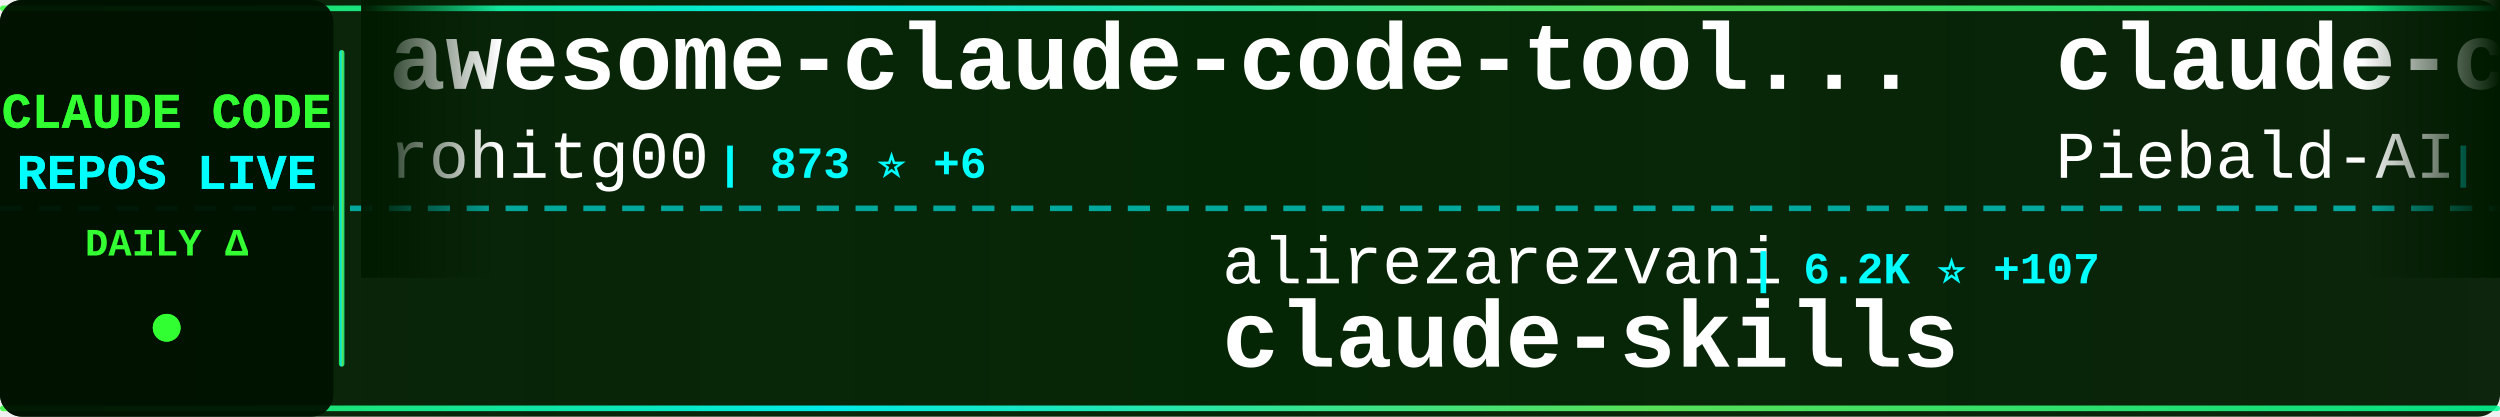
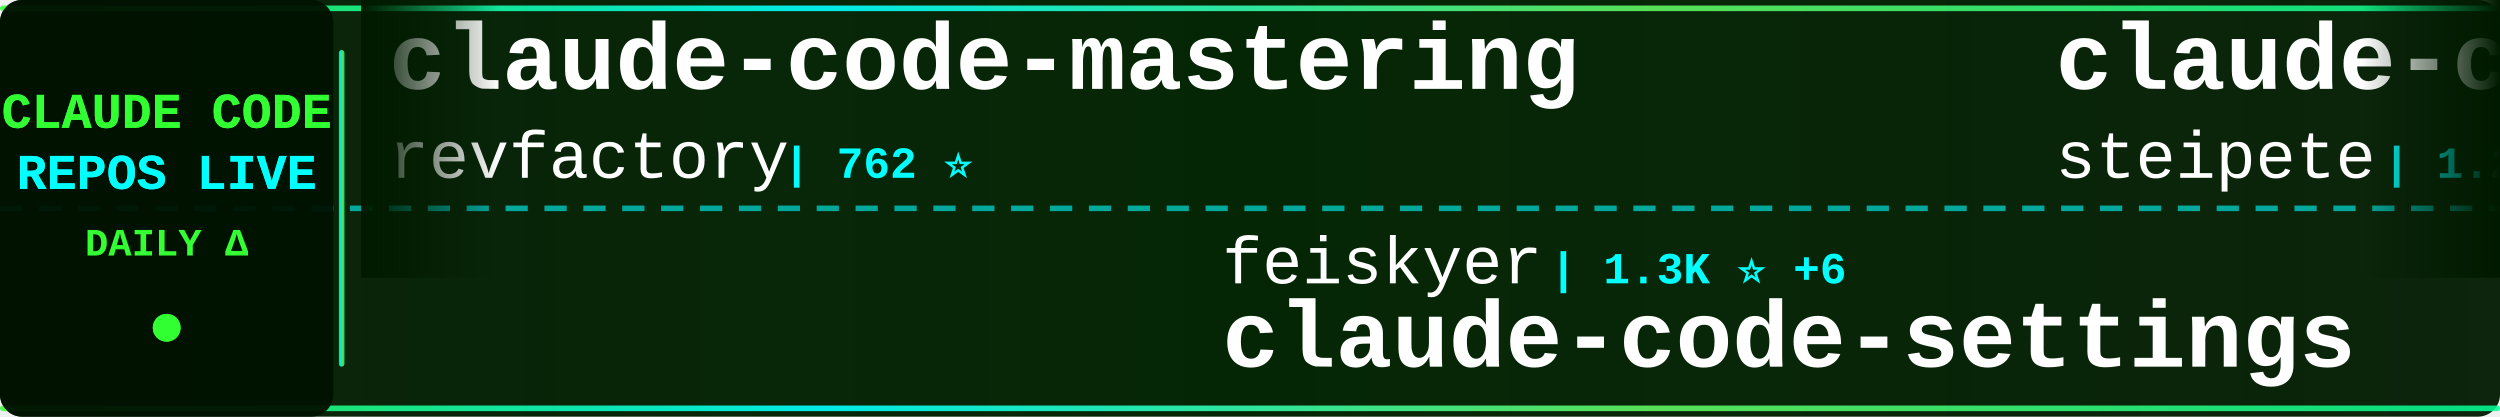
<svg xmlns="http://www.w3.org/2000/svg" width="900" height="150">
  <defs>
    <linearGradient id="tickerBg" x1="0%" y1="0%" x2="100%" y2="0%">
      <stop offset="0%" style="stop-color:#001a00;stop-opacity:0.95" />
      <stop offset="50%" style="stop-color:#002200;stop-opacity:0.98" />
      <stop offset="100%" style="stop-color:#001a00;stop-opacity:0.95" />
    </linearGradient>
    <linearGradient id="borderGrad" x1="0%" y1="0%" x2="100%" y2="0%">
      <stop offset="0%" style="stop-color:#33ff33;stop-opacity:0.85">
        <animate attributeName="stop-opacity" values="0.85;1;0.85" dur="2s" repeatCount="indefinite" />
      </stop>
      <stop offset="33%" style="stop-color:#00ffff;stop-opacity:0.9">
        <animate attributeName="stop-opacity" values="0.9;1;0.9" dur="2.2s" repeatCount="indefinite" />
      </stop>
      <stop offset="66%" style="stop-color:#66ff66;stop-opacity:0.85">
        <animate attributeName="stop-opacity" values="0.85;1;0.85" dur="1.8s" repeatCount="indefinite" />
      </stop>
      <stop offset="100%" style="stop-color:#00ff99;stop-opacity:0.85">
        <animate attributeName="stop-opacity" values="0.85;1;0.85" dur="2s" repeatCount="indefinite" />
      </stop>
    </linearGradient>
    <filter id="textGlow">
      <feGaussianBlur stdDeviation="0.1" result="coloredBlur" />
      <feMerge>
        <feMergeNode in="coloredBlur" />
        <feMergeNode in="SourceGraphic" />
      </feMerge>
    </filter>
    <filter id="metricGlow">
      <feGaussianBlur stdDeviation="0.2" result="coloredBlur" />
      <feMerge>
        <feMergeNode in="coloredBlur" />
        <feMergeNode in="SourceGraphic" />
      </feMerge>
    </filter>
    <linearGradient id="leftFade" x1="0%" y1="0%" x2="100%" y2="0%">
      <stop offset="0%" style="stop-color:#001a00;stop-opacity:1" />
      <stop offset="100%" style="stop-color:#001a00;stop-opacity:0" />
    </linearGradient>
    <linearGradient id="rightFade" x1="0%" y1="0%" x2="100%" y2="0%">
      <stop offset="0%" style="stop-color:#001a00;stop-opacity:0" />
      <stop offset="100%" style="stop-color:#001a00;stop-opacity:1" />
    </linearGradient>
  </defs>
  <rect width="900" height="150" fill="url(#tickerBg)" rx="8" />
  <rect x="0" y="2" width="900" height="2" fill="url(#borderGrad)" rx="1" />
  <rect x="0" y="146" width="900" height="2" fill="url(#borderGrad)" rx="1" />
  <line x1="0" y1="75" x2="900" y2="75" stroke="#00ffff" stroke-width="2" stroke-dasharray="8 6" opacity="0.6" />
  <rect x="0" y="0" width="120" height="150" fill="#001100" opacity="0.95" rx="8" />
  <text x="60" y="46" font-family="'Courier New', monospace" font-size="18" font-weight="bold" fill="#33ff33" text-anchor="middle" filter="url(#textGlow)">
    CLAUDE CODE
  </text>
  <text x="60" y="68" font-family="'Courier New', monospace" font-size="18" font-weight="bold" fill="#00ffff" text-anchor="middle" filter="url(#textGlow)">
    REPOS LIVE
  </text>
  <text x="60" y="92" font-family="'Courier New', monospace" font-size="14" font-weight="bold" fill="#33ff33" text-anchor="middle">
    DAILY Δ
  </text>
  <circle cx="60" cy="118" r="5" fill="#33ff33" filter="url(#metricGlow)">
    <animate attributeName="r" values="4;6;4" dur="1.5s" repeatCount="indefinite" />
    <animate attributeName="opacity" values="0.6;1;0.6" dur="1.5s" repeatCount="indefinite" />
  </circle>
  <rect x="122" y="18" width="2" height="114" fill="url(#borderGrad)" rx="1" />
  <clipPath id="tickerClip">
    <rect x="130" y="0" width="770" height="150" />
  </clipPath>
  <g clip-path="url(#tickerClip)">
    <g id="tickerItems">
      <animateTransform attributeName="transform" attributeType="XML" type="translate" from="0 0" to="-3000 0" dur="54s" repeatCount="indefinite" />
      <g transform="translate(0, 0)">
-         <text x="140" y="32" font-family="'Courier New', monospace" font-size="34" font-weight="bold" fill="#ffffff">awesome-claude-code-tool...</text>
-         <text x="140" y="64" font-family="'Courier New', monospace" font-size="24" font-weight="normal" fill="#ffffff" opacity="1.0">rohitg00</text>
-         <text x="258" y="64" font-family="'Courier New', monospace" font-size="16" font-weight="bold" fill="#00ffff"> | 873 ⭐ +6</text>
+         <text x="140" y="32" font-family="'Courier New', monospace" font-size="34" font-weight="bold" fill="#ffffff">claude-code-mastering</text>
+         <text x="140" y="64" font-family="'Courier New', monospace" font-size="24" font-weight="normal" fill="#ffffff" opacity="1.0">revfactory</text>
+         <text x="282" y="64" font-family="'Courier New', monospace" font-size="16" font-weight="bold" fill="#00ffff"> | 762 ⭐</text>
      </g>
      <g transform="translate(300, 0)">
-         <text x="140" y="102" font-family="'Courier New', monospace" font-size="24" font-weight="normal" fill="#ffffff" opacity="1.0">alirezarezvani</text>
-         <text x="330" y="102" font-family="'Courier New', monospace" font-size="16" font-weight="bold" fill="#00ffff"> | 6.2K ⭐ +107</text>
-         <text x="140" y="132" font-family="'Courier New', monospace" font-size="34" font-weight="bold" fill="#ffffff">claude-skills</text>
+         <text x="140" y="102" font-family="'Courier New', monospace" font-size="24" font-weight="normal" fill="#ffffff" opacity="1.0">feiskyer</text>
+         <text x="258" y="102" font-family="'Courier New', monospace" font-size="16" font-weight="bold" fill="#00ffff"> | 1.3K ⭐ +6</text>
+         <text x="140" y="132" font-family="'Courier New', monospace" font-size="34" font-weight="bold" fill="#ffffff">claude-code-settings</text>
      </g>
      <g transform="translate(600, 0)">
-         <text x="140" y="32" font-family="'Courier New', monospace" font-size="34" font-weight="bold" fill="#ffffff">claude-code-system-promp...</text>
-         <text x="140" y="64" font-family="'Courier New', monospace" font-size="24" font-weight="normal" fill="#ffffff" opacity="1.0">Piebald-AI</text>
-         <text x="282" y="64" font-family="'Courier New', monospace" font-size="16" font-weight="bold" fill="#00ffff"> | 6.3K ⭐ +34</text>
+         <text x="140" y="32" font-family="'Courier New', monospace" font-size="34" font-weight="bold" fill="#ffffff">claude-code-mcp</text>
+         <text x="140" y="64" font-family="'Courier New', monospace" font-size="24" font-weight="normal" fill="#ffffff" opacity="1.0">steipete</text>
+         <text x="258" y="64" font-family="'Courier New', monospace" font-size="16" font-weight="bold" fill="#00ffff"> | 1.2K ⭐ +6</text>
      </g>
      <g transform="translate(900, 0)">
-         <text x="140" y="102" font-family="'Courier New', monospace" font-size="24" font-weight="normal" fill="#ffffff" opacity="1.0">ding113</text>
-         <text x="246" y="102" font-family="'Courier New', monospace" font-size="16" font-weight="bold" fill="#00ffff"> | 2.0K ⭐ +16</text>
-         <text x="140" y="132" font-family="'Courier New', monospace" font-size="34" font-weight="bold" fill="#ffffff">claude-code-hub</text>
+         <text x="140" y="102" font-family="'Courier New', monospace" font-size="24" font-weight="normal" fill="#ffffff" opacity="1.0">slopus</text>
+         <text x="234" y="102" font-family="'Courier New', monospace" font-size="16" font-weight="bold" fill="#00ffff"> | 15.9K ⭐ +75</text>
+         <text x="140" y="132" font-family="'Courier New', monospace" font-size="34" font-weight="bold" fill="#ffffff">happy</text>
      </g>
      <g transform="translate(1200, 0)">
+         <text x="140" y="32" font-family="'Courier New', monospace" font-size="34" font-weight="bold" fill="#ffffff">compound-engineering-plu...</text>
+         <text x="140" y="64" font-family="'Courier New', monospace" font-size="24" font-weight="normal" fill="#ffffff" opacity="1.0">EveryInc</text>
+         <text x="258" y="64" font-family="'Courier New', monospace" font-size="16" font-weight="bold" fill="#00ffff"> | 10.8K ⭐ +46</text>
+       </g>
+       <g transform="translate(1500, 0)">
+         <text x="140" y="102" font-family="'Courier New', monospace" font-size="24" font-weight="normal" fill="#ffffff" opacity="1.0">frankbria</text>
+         <text x="270" y="102" font-family="'Courier New', monospace" font-size="16" font-weight="bold" fill="#00ffff"> | 8.1K ⭐ +30</text>
+         <text x="140" y="132" font-family="'Courier New', monospace" font-size="34" font-weight="bold" fill="#ffffff">ralph-claude-code</text>
+       </g>
+       <g transform="translate(1800, 0)">
+         <text x="140" y="32" font-family="'Courier New', monospace" font-size="34" font-weight="bold" fill="#ffffff">oh-my-openagent</text>
+         <text x="140" y="64" font-family="'Courier New', monospace" font-size="24" font-weight="normal" fill="#ffffff" opacity="1.0">code-yeongyu</text>
+         <text x="306" y="64" font-family="'Courier New', monospace" font-size="16" font-weight="bold" fill="#00ffff"> | 42.2K ⭐ +262</text>
+       </g>
+       <g transform="translate(2100, 0)">
+         <text x="140" y="102" font-family="'Courier New', monospace" font-size="24" font-weight="normal" fill="#ffffff" opacity="1.0">nishimoto265</text>
+         <text x="306" y="102" font-family="'Courier New', monospace" font-size="16" font-weight="bold" fill="#00ffff"> | 495 ⭐</text>
+         <text x="140" y="132" font-family="'Courier New', monospace" font-size="34" font-weight="bold" fill="#ffffff">Claude-Code-Communicatio...</text>
+       </g>
+       <g transform="translate(2400, 0)">
+         <text x="140" y="32" font-family="'Courier New', monospace" font-size="34" font-weight="bold" fill="#ffffff">pi-vs-claude-code</text>
+         <text x="140" y="64" font-family="'Courier New', monospace" font-size="24" font-weight="normal" fill="#ffffff" opacity="1.0">disler</text>
+         <text x="234" y="64" font-family="'Courier New', monospace" font-size="16" font-weight="bold" fill="#00ffff"> | 526 ⭐ +15</text>
+       </g>
+       <g transform="translate(2700, 0)">
+         <text x="140" y="102" font-family="'Courier New', monospace" font-size="24" font-weight="normal" fill="#ffffff" opacity="1.0">lst97</text>
+         <text x="222" y="102" font-family="'Courier New', monospace" font-size="16" font-weight="bold" fill="#00ffff"> | 1.5K ⭐ +1</text>
+         <text x="140" y="132" font-family="'Courier New', monospace" font-size="34" font-weight="bold" fill="#ffffff">claude-code-sub-agents</text>
+       </g>
+       <g transform="translate(3000, 0)">
+         <text x="140" y="32" font-family="'Courier New', monospace" font-size="34" font-weight="bold" fill="#ffffff">claude-code-mastering</text>
+         <text x="140" y="64" font-family="'Courier New', monospace" font-size="24" font-weight="normal" fill="#ffffff" opacity="1.0">revfactory</text>
+         <text x="282" y="64" font-family="'Courier New', monospace" font-size="16" font-weight="bold" fill="#00ffff"> | 762 ⭐</text>
+       </g>
+       <g transform="translate(3300, 0)">
+         <text x="140" y="102" font-family="'Courier New', monospace" font-size="24" font-weight="normal" fill="#ffffff" opacity="1.0">feiskyer</text>
+         <text x="258" y="102" font-family="'Courier New', monospace" font-size="16" font-weight="bold" fill="#00ffff"> | 1.3K ⭐ +6</text>
+         <text x="140" y="132" font-family="'Courier New', monospace" font-size="34" font-weight="bold" fill="#ffffff">claude-code-settings</text>
+       </g>
+       <g transform="translate(3600, 0)">
        <text x="140" y="32" font-family="'Courier New', monospace" font-size="34" font-weight="bold" fill="#ffffff">claude-code-mcp</text>
        <text x="140" y="64" font-family="'Courier New', monospace" font-size="24" font-weight="normal" fill="#ffffff" opacity="1.0">steipete</text>
-         <text x="258" y="64" font-family="'Courier New', monospace" font-size="16" font-weight="bold" fill="#00ffff"> | 1.2K ⭐ +7</text>
-       </g>
-       <g transform="translate(1500, 0)">
-         <text x="140" y="102" font-family="'Courier New', monospace" font-size="24" font-weight="normal" fill="#ffffff" opacity="1.0">zebbern</text>
-         <text x="246" y="102" font-family="'Courier New', monospace" font-size="16" font-weight="bold" fill="#00ffff"> | 3.7K ⭐ +5</text>
-         <text x="140" y="132" font-family="'Courier New', monospace" font-size="34" font-weight="bold" fill="#ffffff">claude-code-guide</text>
-       </g>
-       <g transform="translate(1800, 0)">
-         <text x="140" y="32" font-family="'Courier New', monospace" font-size="34" font-weight="bold" fill="#ffffff">claudecodeui</text>
-         <text x="140" y="64" font-family="'Courier New', monospace" font-size="24" font-weight="normal" fill="#ffffff" opacity="1.0">siteboon</text>
-         <text x="258" y="64" font-family="'Courier New', monospace" font-size="16" font-weight="bold" fill="#00ffff"> | 8.7K ⭐ +36</text>
-       </g>
-       <g transform="translate(2100, 0)">
-         <text x="140" y="102" font-family="'Courier New', monospace" font-size="24" font-weight="normal" fill="#ffffff" opacity="1.0">greggh</text>
-         <text x="234" y="102" font-family="'Courier New', monospace" font-size="16" font-weight="bold" fill="#00ffff"> | 1.9K ⭐ +3</text>
-         <text x="140" y="132" font-family="'Courier New', monospace" font-size="34" font-weight="bold" fill="#ffffff">claude-code.nvim</text>
-       </g>
-       <g transform="translate(2400, 0)">
-         <text x="140" y="32" font-family="'Courier New', monospace" font-size="34" font-weight="bold" fill="#ffffff">opcode</text>
-         <text x="140" y="64" font-family="'Courier New', monospace" font-size="24" font-weight="normal" fill="#ffffff" opacity="1.0">winfunc</text>
-         <text x="246" y="64" font-family="'Courier New', monospace" font-size="16" font-weight="bold" fill="#00ffff"> | 21.0K ⭐ +11</text>
-       </g>
-       <g transform="translate(2700, 0)">
-         <text x="140" y="102" font-family="'Courier New', monospace" font-size="24" font-weight="normal" fill="#ffffff" opacity="1.0">catlog22</text>
-         <text x="258" y="102" font-family="'Courier New', monospace" font-size="16" font-weight="bold" fill="#00ffff"> | 1.5K ⭐ +29</text>
-         <text x="140" y="132" font-family="'Courier New', monospace" font-size="34" font-weight="bold" fill="#ffffff">Claude-Code-Workflow</text>
-       </g>
-       <g transform="translate(3000, 0)">
-         <text x="140" y="32" font-family="'Courier New', monospace" font-size="34" font-weight="bold" fill="#ffffff">awesome-claude-code-tool...</text>
-         <text x="140" y="64" font-family="'Courier New', monospace" font-size="24" font-weight="normal" fill="#ffffff" opacity="1.0">rohitg00</text>
-         <text x="258" y="64" font-family="'Courier New', monospace" font-size="16" font-weight="bold" fill="#00ffff"> | 873 ⭐ +6</text>
-       </g>
-       <g transform="translate(3300, 0)">
-         <text x="140" y="102" font-family="'Courier New', monospace" font-size="24" font-weight="normal" fill="#ffffff" opacity="1.0">alirezarezvani</text>
-         <text x="330" y="102" font-family="'Courier New', monospace" font-size="16" font-weight="bold" fill="#00ffff"> | 6.2K ⭐ +107</text>
-         <text x="140" y="132" font-family="'Courier New', monospace" font-size="34" font-weight="bold" fill="#ffffff">claude-skills</text>
-       </g>
-       <g transform="translate(3600, 0)">
-         <text x="140" y="32" font-family="'Courier New', monospace" font-size="34" font-weight="bold" fill="#ffffff">claude-code-system-promp...</text>
-         <text x="140" y="64" font-family="'Courier New', monospace" font-size="24" font-weight="normal" fill="#ffffff" opacity="1.0">Piebald-AI</text>
-         <text x="282" y="64" font-family="'Courier New', monospace" font-size="16" font-weight="bold" fill="#00ffff"> | 6.3K ⭐ +34</text>
+         <text x="258" y="64" font-family="'Courier New', monospace" font-size="16" font-weight="bold" fill="#00ffff"> | 1.2K ⭐ +6</text>
      </g>
      <g transform="translate(3900, 0)">
-         <text x="140" y="102" font-family="'Courier New', monospace" font-size="24" font-weight="normal" fill="#ffffff" opacity="1.0">ding113</text>
-         <text x="246" y="102" font-family="'Courier New', monospace" font-size="16" font-weight="bold" fill="#00ffff"> | 2.0K ⭐ +16</text>
-         <text x="140" y="132" font-family="'Courier New', monospace" font-size="34" font-weight="bold" fill="#ffffff">claude-code-hub</text>
+         <text x="140" y="102" font-family="'Courier New', monospace" font-size="24" font-weight="normal" fill="#ffffff" opacity="1.0">slopus</text>
+         <text x="234" y="102" font-family="'Courier New', monospace" font-size="16" font-weight="bold" fill="#00ffff"> | 15.9K ⭐ +75</text>
+         <text x="140" y="132" font-family="'Courier New', monospace" font-size="34" font-weight="bold" fill="#ffffff">happy</text>
      </g>
    </g>
  </g>
  <rect x="130" y="0" width="50" height="100" fill="url(#leftFade)" />
  <rect x="850" y="0" width="50" height="100" fill="url(#rightFade)" />
</svg>
